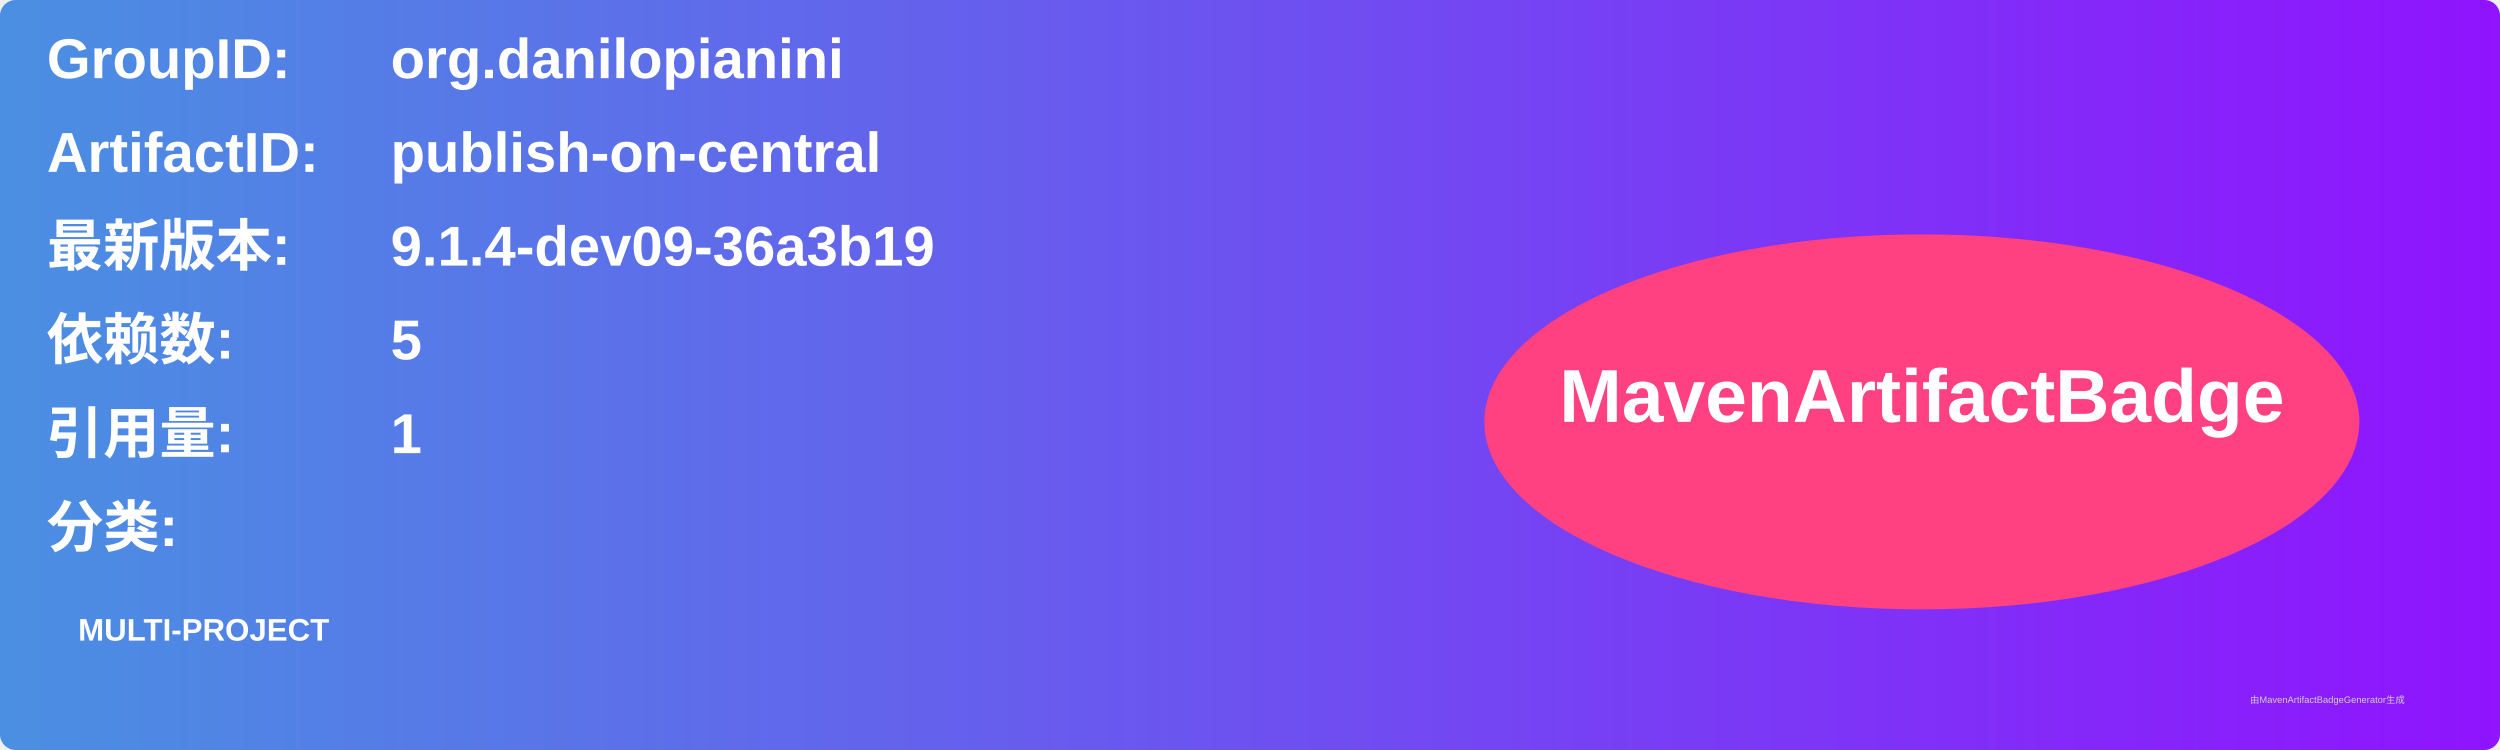
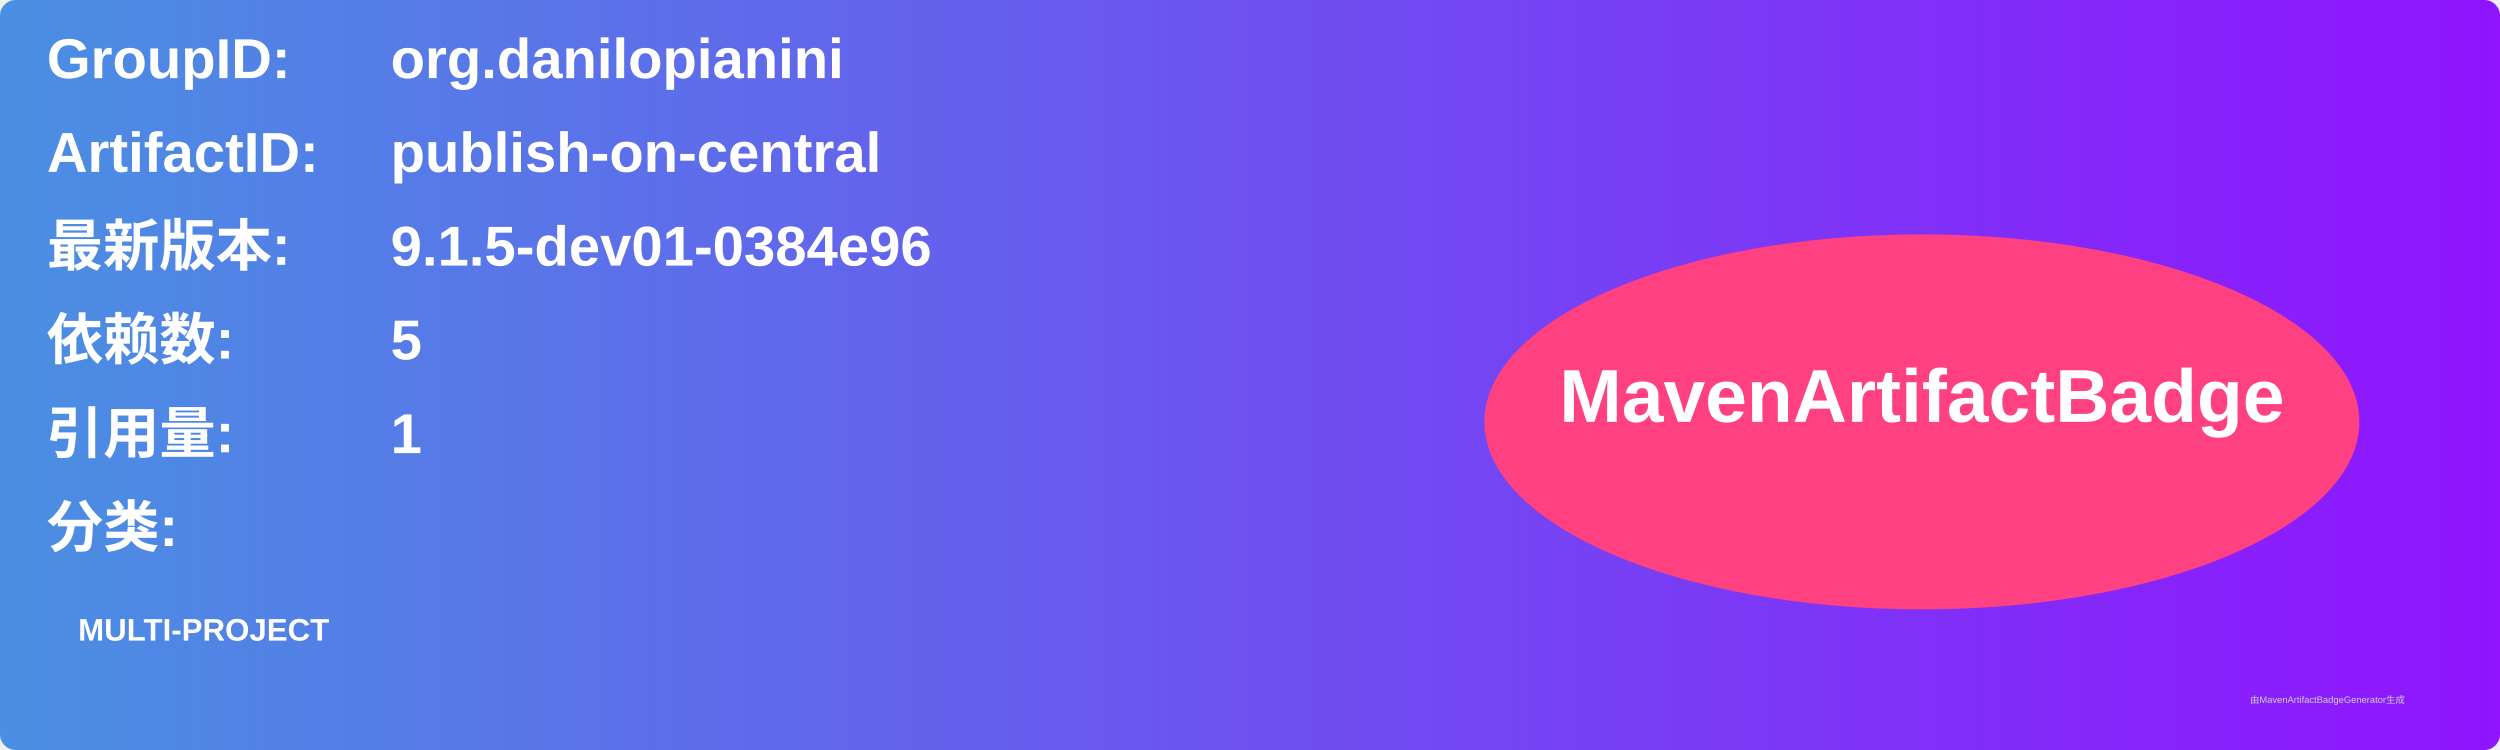
<svg xmlns="http://www.w3.org/2000/svg" width="800" height="240" viewBox="0 0 800 240">
  <linearGradient id="grad" x1="0%" y1="0%" x2="100%" y2="0%">
    <stop offset="0%" stop-color="#4a90e2" />
    <stop offset="100%" stop-color="#9013fe" />
  </linearGradient>
  <rect width="100%" height="100%" rx="5" ry="5" fill="url(#grad)" />
  <g transform="translate(15, 15)">
    <text x="0" y="10" font-family="Arial" font-size="18" fill="white" font-weight="bold" width="260">GroupID:</text>
    <text x="110" y="10" font-family="Arial" font-size="18" fill="white" font-weight="bold" width="460">org.danilopianini</text>
    <text x="0" y="40" font-family="Arial" font-size="18" fill="white" font-weight="bold" width="260">ArtifactID:</text>
    <text x="110" y="40" font-family="Arial" font-size="18" fill="white" font-weight="bold" width="460">publish-on-central</text>
    <text x="0" y="70" font-family="Arial" font-size="18" fill="white" font-weight="bold">最新版本:</text>
    <text x="110" y="70" font-family="Arial" font-size="18" fill="white" font-weight="bold">
-       <tspan font-weight="bold">9.1.4-dev09-36a3b19</tspan>
+       <tspan font-weight="bold">9.1.5-dev01-0384e96</tspan>
    </text>
    <text x="0" y="100" font-family="Arial" font-size="18" fill="white" font-weight="bold">依赖数: </text>
    <text x="110" y="100" font-family="Arial" font-size="18" fill="white">
      <tspan font-weight="bold">5</tspan>
    </text>
    <text x="0" y="130" font-family="Arial" font-size="18" fill="white" font-weight="bold">引用量: </text>
    <text x="110" y="130" font-family="Arial" font-size="18" fill="white">
      <tspan font-weight="bold">1</tspan>
    </text>
    <text x="0" y="160" font-family="Arial" font-size="18" fill="white" font-weight="bold">分类:</text>
    <text x="10" y="190" font-family="Arial" font-size="10" fill="white">
      <tspan font-weight="bold">MULTI-PROJECT</tspan>
    </text>
    <ellipse cx="600" cy="120" rx="140" ry="60" fill="#ff4081" />
    <text x="600" y="120" text-anchor="middle" font-family="Arial" font-size="24" fill="white" font-weight="bold">MavenArtifactBadge</text>
  </g>
  <text x="720" y="225" font-family="Arial" font-size="3" fill="#d0d0d0">由MavenArtifactBadgeGenerator生成</text>
</svg>
